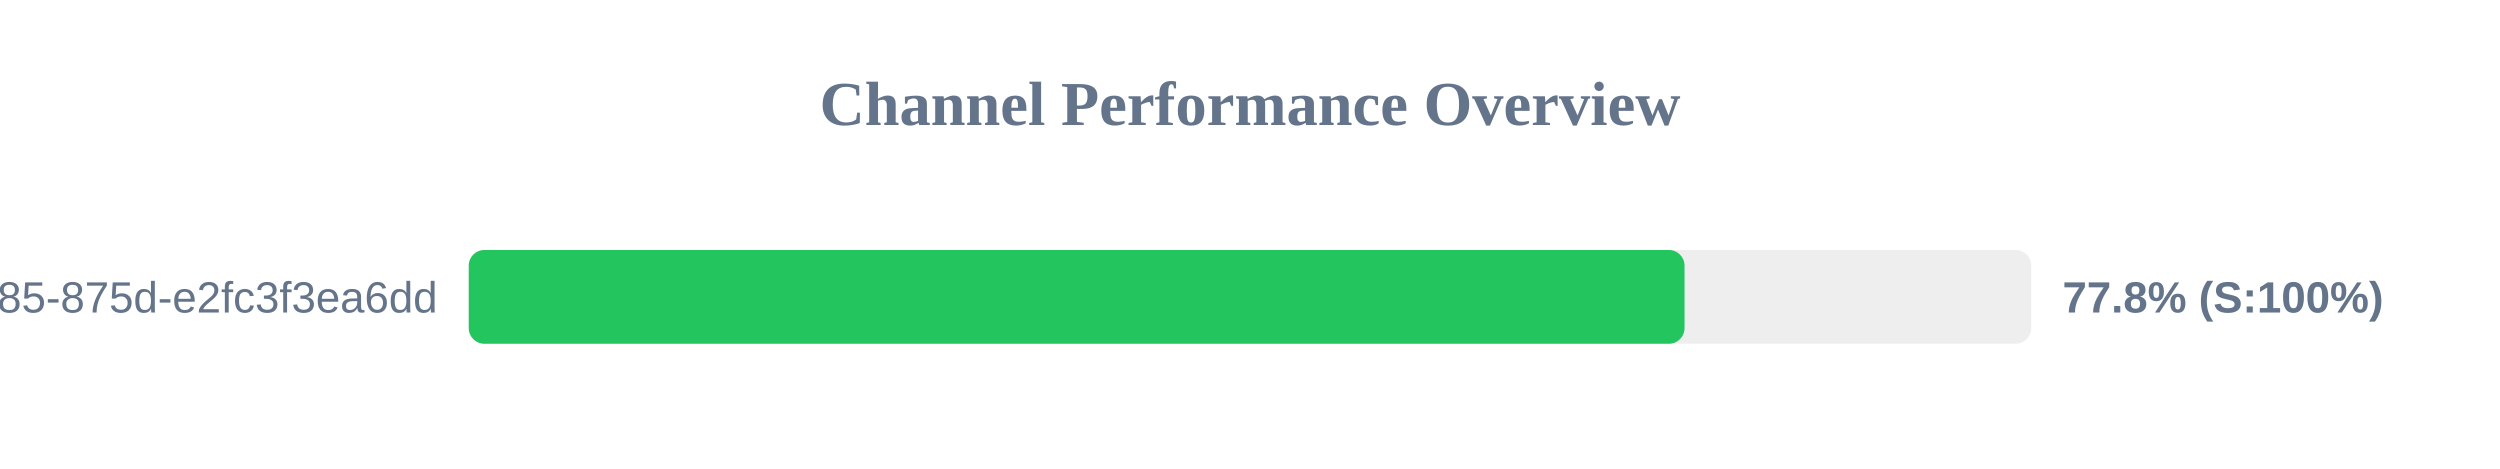
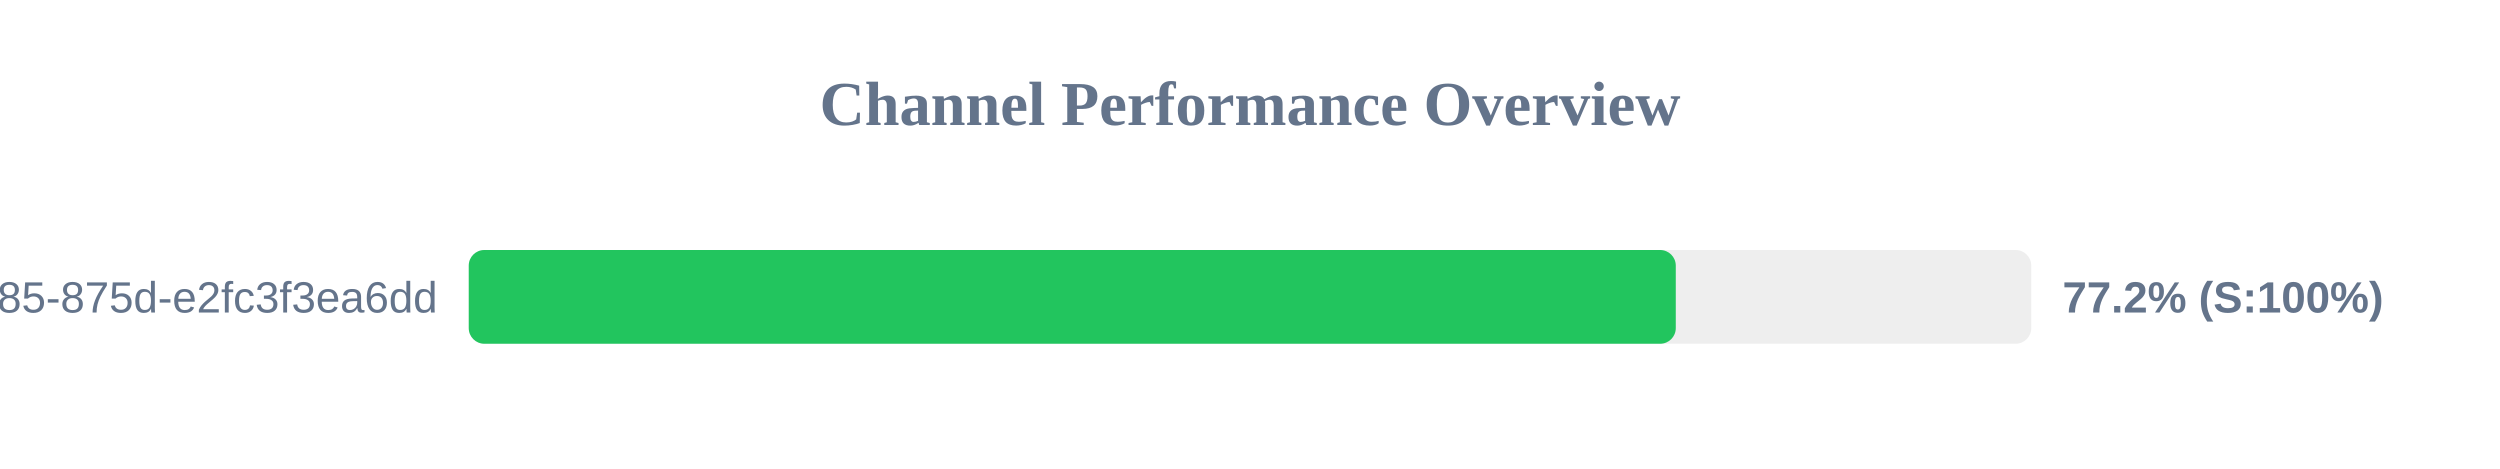
<svg xmlns="http://www.w3.org/2000/svg" width="800" height="150" version="1.1">
  <style>
        .row { font: 14px Arial; fill: #64748b; }
        .score { font: bold 14px Arial; fill: #64748b; }
    </style>
  <text x="400" y="40" text-anchor="middle" font-size="20px" font-weight="bold" fill="#64748b">Channel Performance Overview</text>
  <rect x="150" y="80" width="500" height="30" fill="#eee" rx="5" />
-   <rect x="150" y="80" width="389.05" height="30" fill="#22c55e" rx="5" />
+   <rect x="150" y="80" width="386.25" height="30" fill="#22c55e" rx="5" />
  <text x="140" y="100" text-anchor="end" class="row">?uuid=1045aedf-053c-4585-875d-e2fc3f3ea6dd</text>
-   <text x="660" y="100" text-anchor="start" class="score">77.8% (S:100%)</text>
+   <text x="660" y="100" text-anchor="start" class="score">77.2% (S:100%)</text>
</svg>
